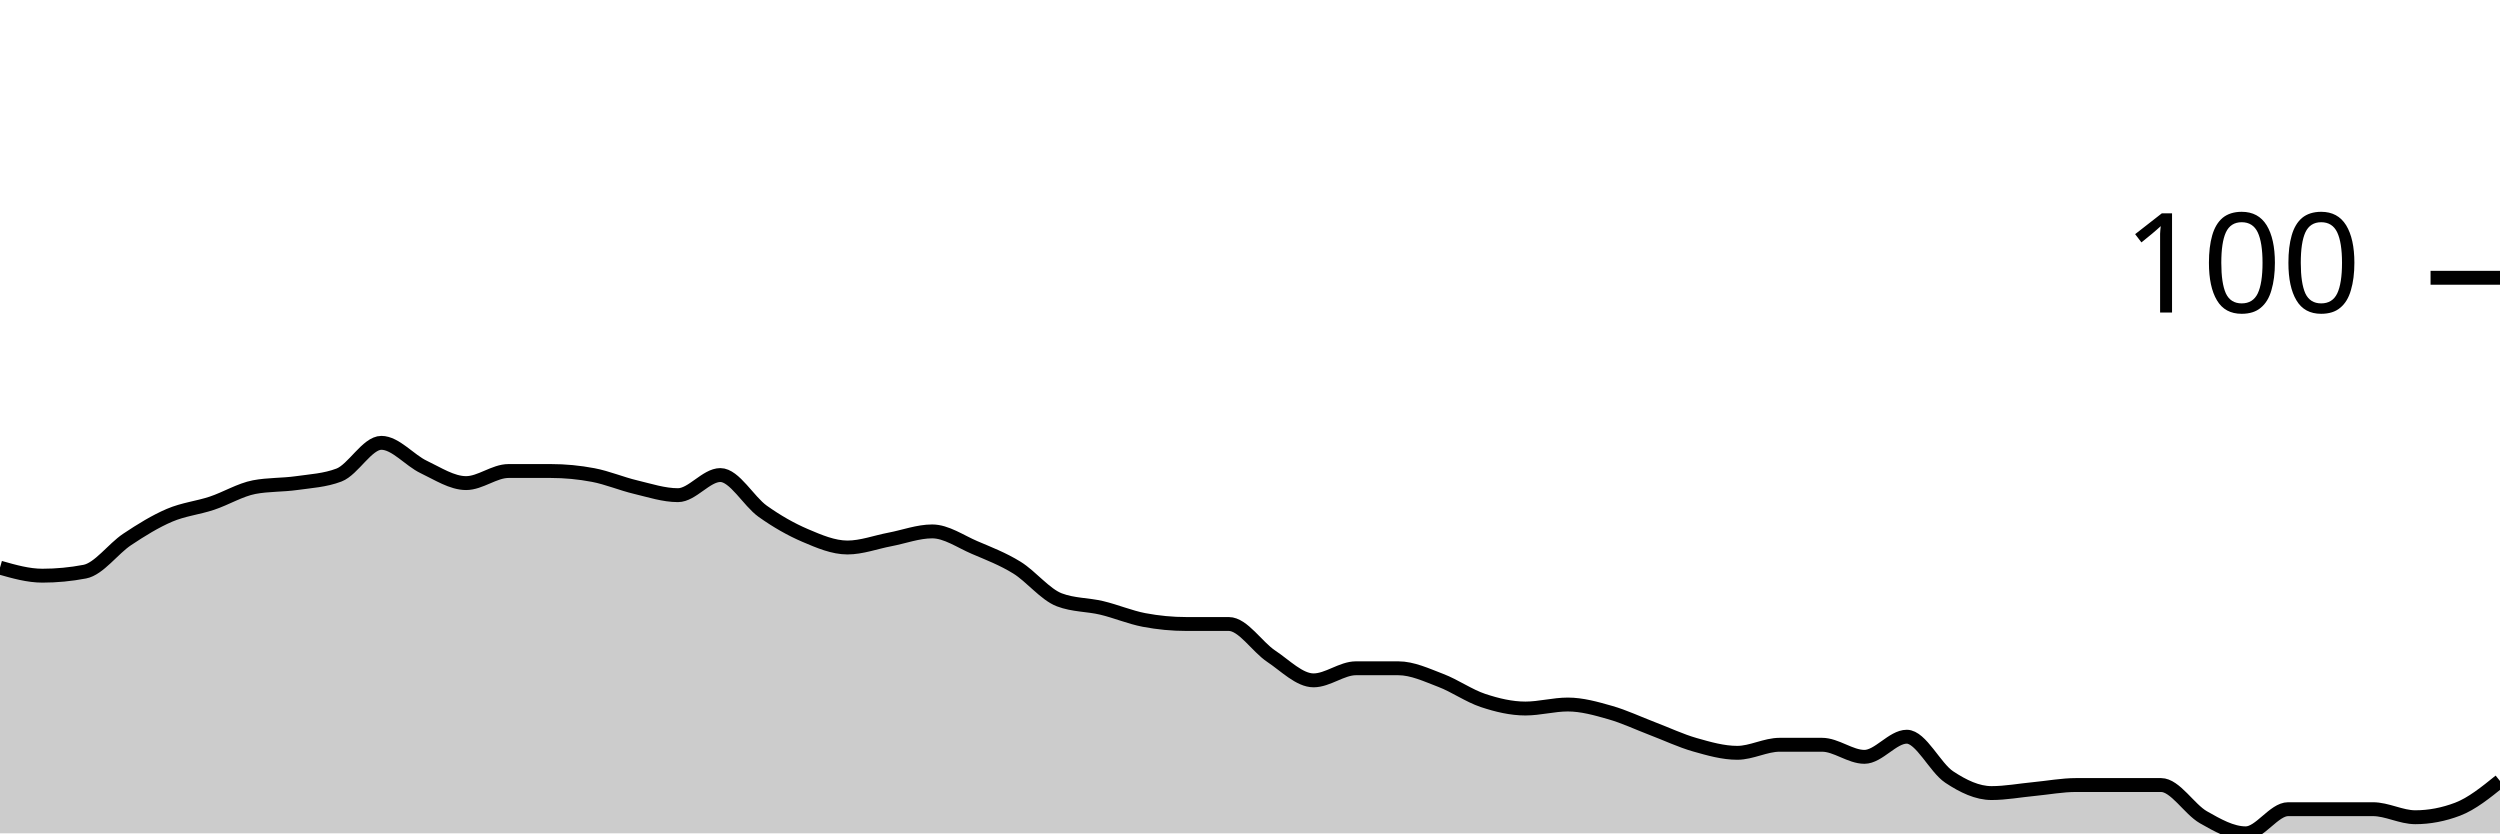
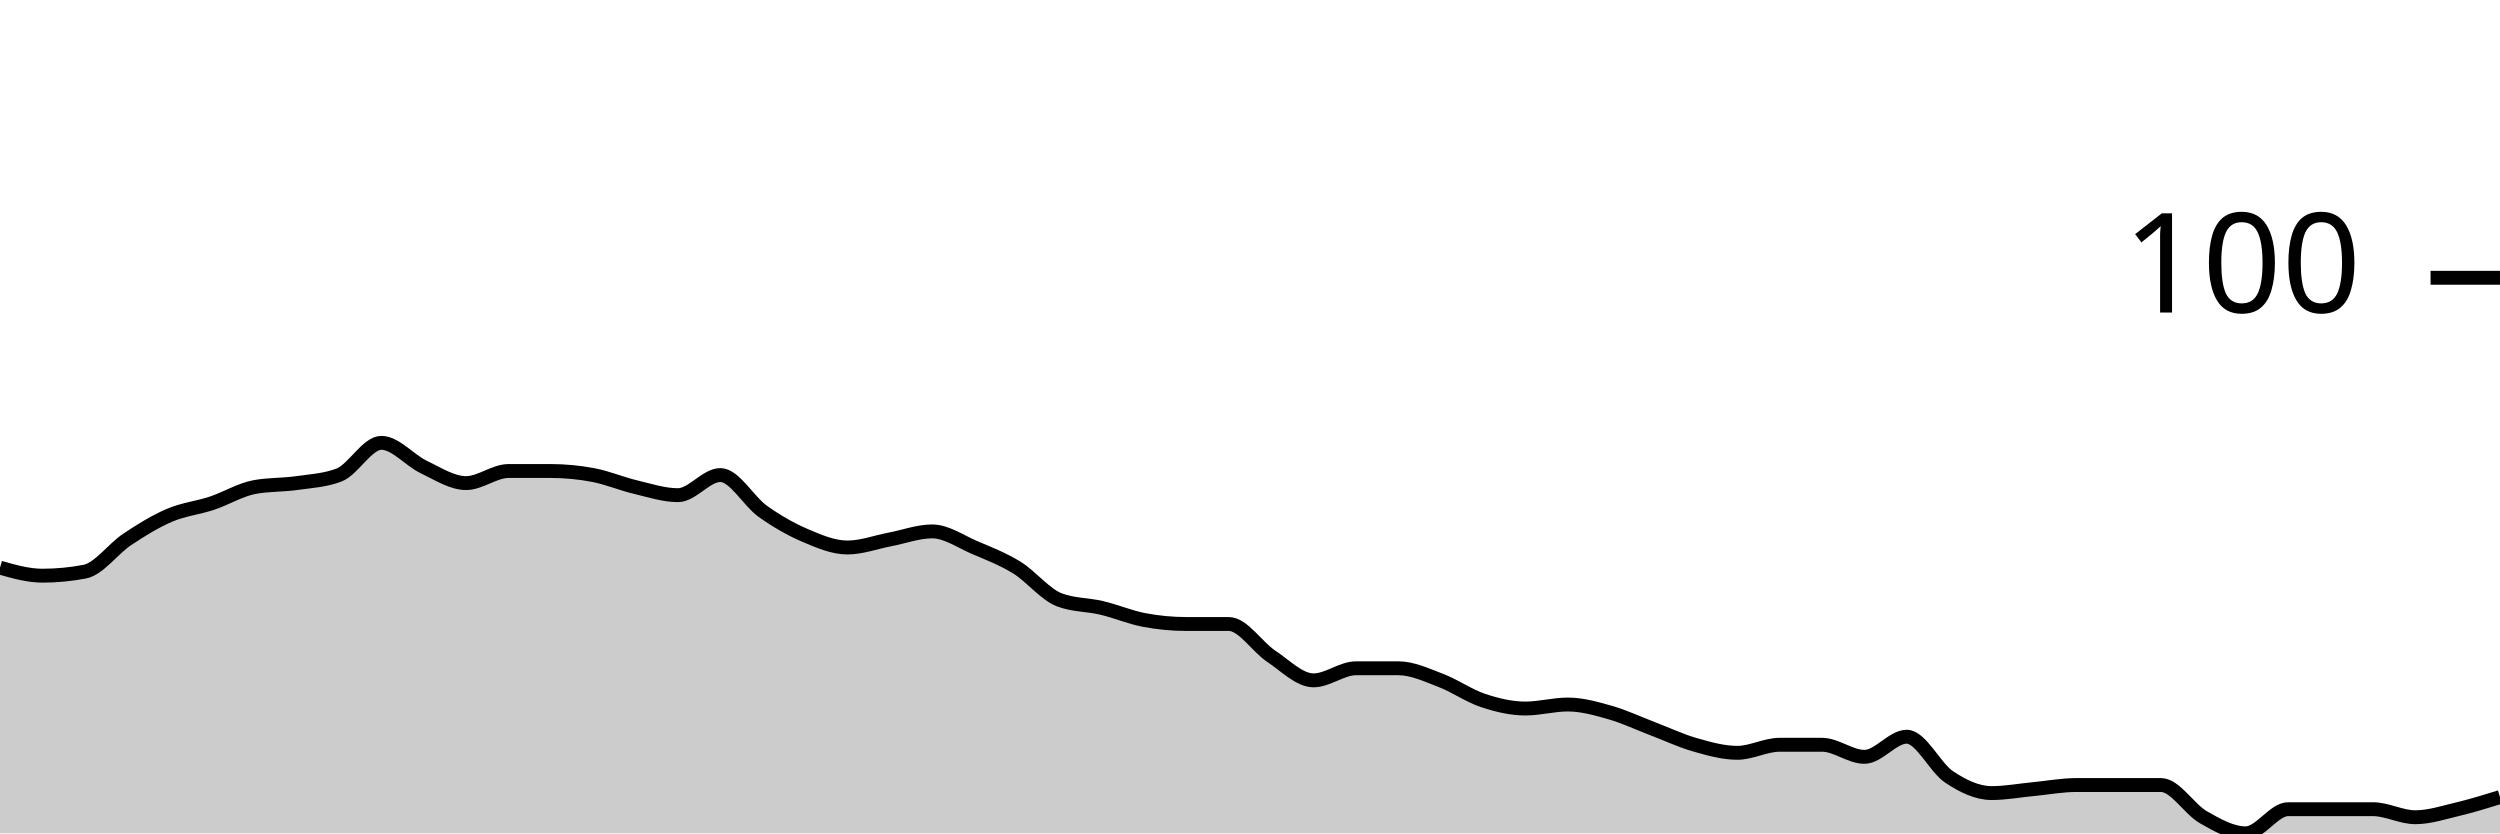
<svg xmlns="http://www.w3.org/2000/svg" viewBox="0 0 180 60">
  <g transform="translate(0,20)">
-     <path class="area" fill="rgba(0, 0, 0, 0.2)" d="M0,20.87C1.017,21.159,2.034,21.449,3.051,21.449C4.068,21.449,5.085,21.353,6.102,21.159C7.119,20.966,8.136,19.517,9.153,18.841C10.169,18.164,11.186,17.536,12.203,17.101C13.22,16.667,14.237,16.57,15.254,16.232C16.271,15.894,17.288,15.266,18.305,15.072C19.322,14.879,20.339,14.928,21.356,14.783C22.373,14.638,23.39,14.589,24.407,14.203C25.424,13.816,26.441,11.884,27.458,11.884C28.475,11.884,29.492,13.14,30.508,13.623C31.525,14.106,32.542,14.783,33.559,14.783C34.576,14.783,35.593,13.913,36.61,13.913C37.627,13.913,38.644,13.913,39.661,13.913C40.678,13.913,41.695,14.01,42.712,14.203C43.729,14.396,44.746,14.831,45.763,15.072C46.78,15.314,47.797,15.652,48.814,15.652C49.831,15.652,50.847,14.203,51.864,14.203C52.881,14.203,53.898,16.087,54.915,16.812C55.932,17.536,56.949,18.116,57.966,18.551C58.983,18.986,60,19.42,61.017,19.42C62.034,19.42,63.051,19.034,64.068,18.841C65.085,18.647,66.102,18.261,67.119,18.261C68.136,18.261,69.153,18.986,70.169,19.42C71.186,19.855,72.203,20.242,73.22,20.87C74.237,21.498,75.254,22.802,76.271,23.188C77.288,23.575,78.305,23.527,79.322,23.768C80.339,24.01,81.356,24.444,82.373,24.638C83.39,24.831,84.407,24.928,85.424,24.928C86.441,24.928,87.458,24.928,88.475,24.928C89.492,24.928,90.508,26.57,91.525,27.246C92.542,27.923,93.559,28.986,94.576,28.986C95.593,28.986,96.61,28.116,97.627,28.116C98.644,28.116,99.661,28.116,100.678,28.116C101.695,28.116,102.712,28.599,103.729,28.986C104.746,29.372,105.763,30.097,106.78,30.435C107.797,30.773,108.814,31.014,109.831,31.014C110.847,31.014,111.864,30.725,112.881,30.725C113.898,30.725,114.915,31.014,115.932,31.304C116.949,31.594,117.966,32.077,118.983,32.464C120,32.85,121.017,33.333,122.034,33.623C123.051,33.913,124.068,34.203,125.085,34.203C126.102,34.203,127.119,33.623,128.136,33.623C129.153,33.623,130.169,33.623,131.186,33.623C132.203,33.623,133.22,34.493,134.237,34.493C135.254,34.493,136.271,33.043,137.288,33.043C138.305,33.043,139.322,35.266,140.339,35.942C141.356,36.618,142.373,37.101,143.39,37.101C144.407,37.101,145.424,36.908,146.441,36.812C147.458,36.715,148.475,36.522,149.492,36.522C150.508,36.522,151.525,36.522,152.542,36.522C153.559,36.522,154.576,36.522,155.593,36.522C156.61,36.522,157.627,38.261,158.644,38.841C159.661,39.42,160.678,40,161.695,40C162.712,40,163.729,38.261,164.746,38.261C165.763,38.261,166.78,38.261,167.797,38.261C168.814,38.261,169.831,38.261,170.847,38.261C171.864,38.261,172.881,38.841,173.898,38.841C174.915,38.841,175.932,38.647,176.949,38.261C177.966,37.874,178.983,37.053,180,36.232L180,40C178.983,40,177.966,40,176.949,40C175.932,40,174.915,40,173.898,40C172.881,40,171.864,40,170.847,40C169.831,40,168.814,40,167.797,40C166.78,40,165.763,40,164.746,40C163.729,40,162.712,40,161.695,40C160.678,40,159.661,40,158.644,40C157.627,40,156.61,40,155.593,40C154.576,40,153.559,40,152.542,40C151.525,40,150.508,40,149.492,40C148.475,40,147.458,40,146.441,40C145.424,40,144.407,40,143.39,40C142.373,40,141.356,40,140.339,40C139.322,40,138.305,40,137.288,40C136.271,40,135.254,40,134.237,40C133.22,40,132.203,40,131.186,40C130.169,40,129.153,40,128.136,40C127.119,40,126.102,40,125.085,40C124.068,40,123.051,40,122.034,40C121.017,40,120,40,118.983,40C117.966,40,116.949,40,115.932,40C114.915,40,113.898,40,112.881,40C111.864,40,110.847,40,109.831,40C108.814,40,107.797,40,106.78,40C105.763,40,104.746,40,103.729,40C102.712,40,101.695,40,100.678,40C99.661,40,98.644,40,97.627,40C96.61,40,95.593,40,94.576,40C93.559,40,92.542,40,91.525,40C90.508,40,89.492,40,88.475,40C87.458,40,86.441,40,85.424,40C84.407,40,83.39,40,82.373,40C81.356,40,80.339,40,79.322,40C78.305,40,77.288,40,76.271,40C75.254,40,74.237,40,73.22,40C72.203,40,71.186,40,70.169,40C69.153,40,68.136,40,67.119,40C66.102,40,65.085,40,64.068,40C63.051,40,62.034,40,61.017,40C60,40,58.983,40,57.966,40C56.949,40,55.932,40,54.915,40C53.898,40,52.881,40,51.864,40C50.847,40,49.831,40,48.814,40C47.797,40,46.78,40,45.763,40C44.746,40,43.729,40,42.712,40C41.695,40,40.678,40,39.661,40C38.644,40,37.627,40,36.61,40C35.593,40,34.576,40,33.559,40C32.542,40,31.525,40,30.508,40C29.492,40,28.475,40,27.458,40C26.441,40,25.424,40,24.407,40C23.39,40,22.373,40,21.356,40C20.339,40,19.322,40,18.305,40C17.288,40,16.271,40,15.254,40C14.237,40,13.22,40,12.203,40C11.186,40,10.169,40,9.153,40C8.136,40,7.119,40,6.102,40C5.085,40,4.068,40,3.051,40C2.034,40,1.017,40,0,40Z" />
-     <path class="line" stroke="black" fill="none" d="M0,20.87C1.017,21.159,2.034,21.449,3.051,21.449C4.068,21.449,5.085,21.353,6.102,21.159C7.119,20.966,8.136,19.517,9.153,18.841C10.169,18.164,11.186,17.536,12.203,17.101C13.22,16.667,14.237,16.57,15.254,16.232C16.271,15.894,17.288,15.266,18.305,15.072C19.322,14.879,20.339,14.928,21.356,14.783C22.373,14.638,23.39,14.589,24.407,14.203C25.424,13.816,26.441,11.884,27.458,11.884C28.475,11.884,29.492,13.14,30.508,13.623C31.525,14.106,32.542,14.783,33.559,14.783C34.576,14.783,35.593,13.913,36.61,13.913C37.627,13.913,38.644,13.913,39.661,13.913C40.678,13.913,41.695,14.01,42.712,14.203C43.729,14.396,44.746,14.831,45.763,15.072C46.78,15.314,47.797,15.652,48.814,15.652C49.831,15.652,50.847,14.203,51.864,14.203C52.881,14.203,53.898,16.087,54.915,16.812C55.932,17.536,56.949,18.116,57.966,18.551C58.983,18.986,60,19.42,61.017,19.42C62.034,19.42,63.051,19.034,64.068,18.841C65.085,18.647,66.102,18.261,67.119,18.261C68.136,18.261,69.153,18.986,70.169,19.42C71.186,19.855,72.203,20.242,73.22,20.87C74.237,21.498,75.254,22.802,76.271,23.188C77.288,23.575,78.305,23.527,79.322,23.768C80.339,24.01,81.356,24.444,82.373,24.638C83.39,24.831,84.407,24.928,85.424,24.928C86.441,24.928,87.458,24.928,88.475,24.928C89.492,24.928,90.508,26.57,91.525,27.246C92.542,27.923,93.559,28.986,94.576,28.986C95.593,28.986,96.61,28.116,97.627,28.116C98.644,28.116,99.661,28.116,100.678,28.116C101.695,28.116,102.712,28.599,103.729,28.986C104.746,29.372,105.763,30.097,106.78,30.435C107.797,30.773,108.814,31.014,109.831,31.014C110.847,31.014,111.864,30.725,112.881,30.725C113.898,30.725,114.915,31.014,115.932,31.304C116.949,31.594,117.966,32.077,118.983,32.464C120,32.85,121.017,33.333,122.034,33.623C123.051,33.913,124.068,34.203,125.085,34.203C126.102,34.203,127.119,33.623,128.136,33.623C129.153,33.623,130.169,33.623,131.186,33.623C132.203,33.623,133.22,34.493,134.237,34.493C135.254,34.493,136.271,33.043,137.288,33.043C138.305,33.043,139.322,35.266,140.339,35.942C141.356,36.618,142.373,37.101,143.39,37.101C144.407,37.101,145.424,36.908,146.441,36.812C147.458,36.715,148.475,36.522,149.492,36.522C150.508,36.522,151.525,36.522,152.542,36.522C153.559,36.522,154.576,36.522,155.593,36.522C156.61,36.522,157.627,38.261,158.644,38.841C159.661,39.42,160.678,40,161.695,40C162.712,40,163.729,38.261,164.746,38.261C165.763,38.261,166.78,38.261,167.797,38.261C168.814,38.261,169.831,38.261,170.847,38.261C171.864,38.261,172.881,38.841,173.898,38.841C174.915,38.841,175.932,38.647,176.949,38.261C177.966,37.874,178.983,37.053,180,36.232" />
+     <path class="area" fill="rgba(0, 0, 0, 0.2)" d="M0,20.87C1.017,21.159,2.034,21.449,3.051,21.449C4.068,21.449,5.085,21.353,6.102,21.159C7.119,20.966,8.136,19.517,9.153,18.841C10.169,18.164,11.186,17.536,12.203,17.101C13.22,16.667,14.237,16.57,15.254,16.232C16.271,15.894,17.288,15.266,18.305,15.072C19.322,14.879,20.339,14.928,21.356,14.783C22.373,14.638,23.39,14.589,24.407,14.203C25.424,13.816,26.441,11.884,27.458,11.884C28.475,11.884,29.492,13.14,30.508,13.623C31.525,14.106,32.542,14.783,33.559,14.783C34.576,14.783,35.593,13.913,36.61,13.913C37.627,13.913,38.644,13.913,39.661,13.913C40.678,13.913,41.695,14.01,42.712,14.203C43.729,14.396,44.746,14.831,45.763,15.072C46.78,15.314,47.797,15.652,48.814,15.652C49.831,15.652,50.847,14.203,51.864,14.203C52.881,14.203,53.898,16.087,54.915,16.812C55.932,17.536,56.949,18.116,57.966,18.551C58.983,18.986,60,19.42,61.017,19.42C62.034,19.42,63.051,19.034,64.068,18.841C65.085,18.647,66.102,18.261,67.119,18.261C68.136,18.261,69.153,18.986,70.169,19.42C71.186,19.855,72.203,20.242,73.22,20.87C74.237,21.498,75.254,22.802,76.271,23.188C77.288,23.575,78.305,23.527,79.322,23.768C80.339,24.01,81.356,24.444,82.373,24.638C83.39,24.831,84.407,24.928,85.424,24.928C86.441,24.928,87.458,24.928,88.475,24.928C89.492,24.928,90.508,26.57,91.525,27.246C92.542,27.923,93.559,28.986,94.576,28.986C95.593,28.986,96.61,28.116,97.627,28.116C98.644,28.116,99.661,28.116,100.678,28.116C101.695,28.116,102.712,28.599,103.729,28.986C104.746,29.372,105.763,30.097,106.78,30.435C107.797,30.773,108.814,31.014,109.831,31.014C110.847,31.014,111.864,30.725,112.881,30.725C113.898,30.725,114.915,31.014,115.932,31.304C116.949,31.594,117.966,32.077,118.983,32.464C120,32.85,121.017,33.333,122.034,33.623C123.051,33.913,124.068,34.203,125.085,34.203C126.102,34.203,127.119,33.623,128.136,33.623C129.153,33.623,130.169,33.623,131.186,33.623C132.203,33.623,133.22,34.493,134.237,34.493C135.254,34.493,136.271,33.043,137.288,33.043C138.305,33.043,139.322,35.266,140.339,35.942C141.356,36.618,142.373,37.101,143.39,37.101C144.407,37.101,145.424,36.908,146.441,36.812C147.458,36.715,148.475,36.522,149.492,36.522C150.508,36.522,151.525,36.522,152.542,36.522C153.559,36.522,154.576,36.522,155.593,36.522C156.61,36.522,157.627,38.261,158.644,38.841C159.661,39.42,160.678,40,161.695,40C162.712,40,163.729,38.261,164.746,38.261C165.763,38.261,166.78,38.261,167.797,38.261C168.814,38.261,169.831,38.261,170.847,38.261C171.864,38.261,172.881,38.841,173.898,38.841C174.915,38.841,175.932,38.502,176.949,38.261C177.966,38.019,178.983,37.705,180,37.391L180,40C178.983,40,177.966,40,176.949,40C175.932,40,174.915,40,173.898,40C172.881,40,171.864,40,170.847,40C169.831,40,168.814,40,167.797,40C166.78,40,165.763,40,164.746,40C163.729,40,162.712,40,161.695,40C160.678,40,159.661,40,158.644,40C157.627,40,156.61,40,155.593,40C154.576,40,153.559,40,152.542,40C151.525,40,150.508,40,149.492,40C148.475,40,147.458,40,146.441,40C145.424,40,144.407,40,143.39,40C142.373,40,141.356,40,140.339,40C139.322,40,138.305,40,137.288,40C136.271,40,135.254,40,134.237,40C133.22,40,132.203,40,131.186,40C130.169,40,129.153,40,128.136,40C127.119,40,126.102,40,125.085,40C124.068,40,123.051,40,122.034,40C121.017,40,120,40,118.983,40C117.966,40,116.949,40,115.932,40C114.915,40,113.898,40,112.881,40C111.864,40,110.847,40,109.831,40C108.814,40,107.797,40,106.78,40C105.763,40,104.746,40,103.729,40C102.712,40,101.695,40,100.678,40C99.661,40,98.644,40,97.627,40C96.61,40,95.593,40,94.576,40C93.559,40,92.542,40,91.525,40C90.508,40,89.492,40,88.475,40C87.458,40,86.441,40,85.424,40C84.407,40,83.39,40,82.373,40C81.356,40,80.339,40,79.322,40C78.305,40,77.288,40,76.271,40C75.254,40,74.237,40,73.22,40C72.203,40,71.186,40,70.169,40C69.153,40,68.136,40,67.119,40C66.102,40,65.085,40,64.068,40C63.051,40,62.034,40,61.017,40C60,40,58.983,40,57.966,40C56.949,40,55.932,40,54.915,40C53.898,40,52.881,40,51.864,40C50.847,40,49.831,40,48.814,40C47.797,40,46.78,40,45.763,40C44.746,40,43.729,40,42.712,40C41.695,40,40.678,40,39.661,40C38.644,40,37.627,40,36.61,40C35.593,40,34.576,40,33.559,40C32.542,40,31.525,40,30.508,40C29.492,40,28.475,40,27.458,40C26.441,40,25.424,40,24.407,40C23.39,40,22.373,40,21.356,40C20.339,40,19.322,40,18.305,40C17.288,40,16.271,40,15.254,40C14.237,40,13.22,40,12.203,40C11.186,40,10.169,40,9.153,40C8.136,40,7.119,40,6.102,40C5.085,40,4.068,40,3.051,40C2.034,40,1.017,40,0,40Z" />
+     <path class="line" stroke="black" fill="none" d="M0,20.87C1.017,21.159,2.034,21.449,3.051,21.449C4.068,21.449,5.085,21.353,6.102,21.159C7.119,20.966,8.136,19.517,9.153,18.841C10.169,18.164,11.186,17.536,12.203,17.101C13.22,16.667,14.237,16.57,15.254,16.232C16.271,15.894,17.288,15.266,18.305,15.072C19.322,14.879,20.339,14.928,21.356,14.783C22.373,14.638,23.39,14.589,24.407,14.203C25.424,13.816,26.441,11.884,27.458,11.884C28.475,11.884,29.492,13.14,30.508,13.623C31.525,14.106,32.542,14.783,33.559,14.783C34.576,14.783,35.593,13.913,36.61,13.913C37.627,13.913,38.644,13.913,39.661,13.913C40.678,13.913,41.695,14.01,42.712,14.203C43.729,14.396,44.746,14.831,45.763,15.072C46.78,15.314,47.797,15.652,48.814,15.652C49.831,15.652,50.847,14.203,51.864,14.203C52.881,14.203,53.898,16.087,54.915,16.812C55.932,17.536,56.949,18.116,57.966,18.551C58.983,18.986,60,19.42,61.017,19.42C62.034,19.42,63.051,19.034,64.068,18.841C65.085,18.647,66.102,18.261,67.119,18.261C68.136,18.261,69.153,18.986,70.169,19.42C71.186,19.855,72.203,20.242,73.22,20.87C74.237,21.498,75.254,22.802,76.271,23.188C77.288,23.575,78.305,23.527,79.322,23.768C80.339,24.01,81.356,24.444,82.373,24.638C83.39,24.831,84.407,24.928,85.424,24.928C86.441,24.928,87.458,24.928,88.475,24.928C89.492,24.928,90.508,26.57,91.525,27.246C92.542,27.923,93.559,28.986,94.576,28.986C95.593,28.986,96.61,28.116,97.627,28.116C98.644,28.116,99.661,28.116,100.678,28.116C101.695,28.116,102.712,28.599,103.729,28.986C104.746,29.372,105.763,30.097,106.78,30.435C107.797,30.773,108.814,31.014,109.831,31.014C110.847,31.014,111.864,30.725,112.881,30.725C113.898,30.725,114.915,31.014,115.932,31.304C116.949,31.594,117.966,32.077,118.983,32.464C120,32.85,121.017,33.333,122.034,33.623C123.051,33.913,124.068,34.203,125.085,34.203C126.102,34.203,127.119,33.623,128.136,33.623C129.153,33.623,130.169,33.623,131.186,33.623C132.203,33.623,133.22,34.493,134.237,34.493C135.254,34.493,136.271,33.043,137.288,33.043C138.305,33.043,139.322,35.266,140.339,35.942C141.356,36.618,142.373,37.101,143.39,37.101C144.407,37.101,145.424,36.908,146.441,36.812C147.458,36.715,148.475,36.522,149.492,36.522C150.508,36.522,151.525,36.522,152.542,36.522C153.559,36.522,154.576,36.522,155.593,36.522C156.61,36.522,157.627,38.261,158.644,38.841C159.661,39.42,160.678,40,161.695,40C162.712,40,163.729,38.261,164.746,38.261C165.763,38.261,166.78,38.261,167.797,38.261C168.814,38.261,169.831,38.261,170.847,38.261C171.864,38.261,172.881,38.841,173.898,38.841C174.915,38.841,175.932,38.502,176.949,38.261C177.966,38.019,178.983,37.705,180,37.391" />
    <path class="axis-ceiling" stroke-width="1" stroke="black" fill="none" d="M175,0L180,0" />
    <text class="axis-ceiling-label" font-family="sans-serif" text-anchor="end" font-size="10px" x="170" y="2.5">100</text>
  </g>
</svg>
